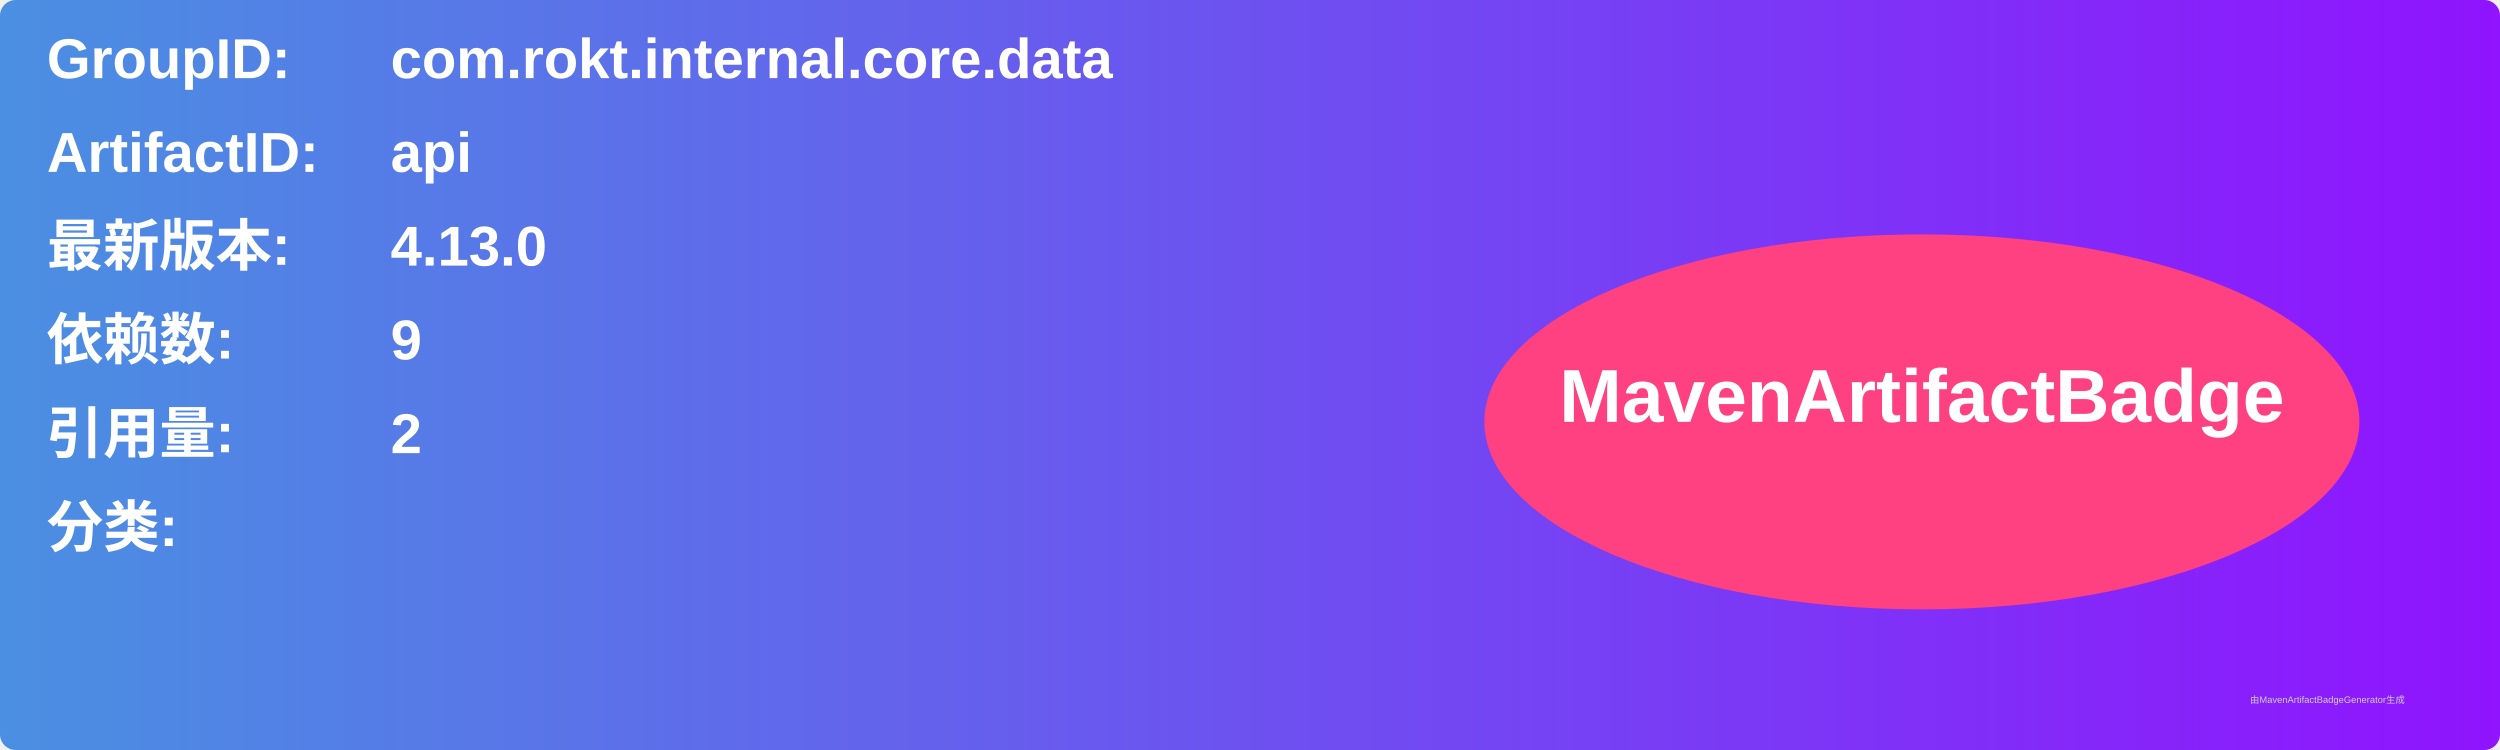
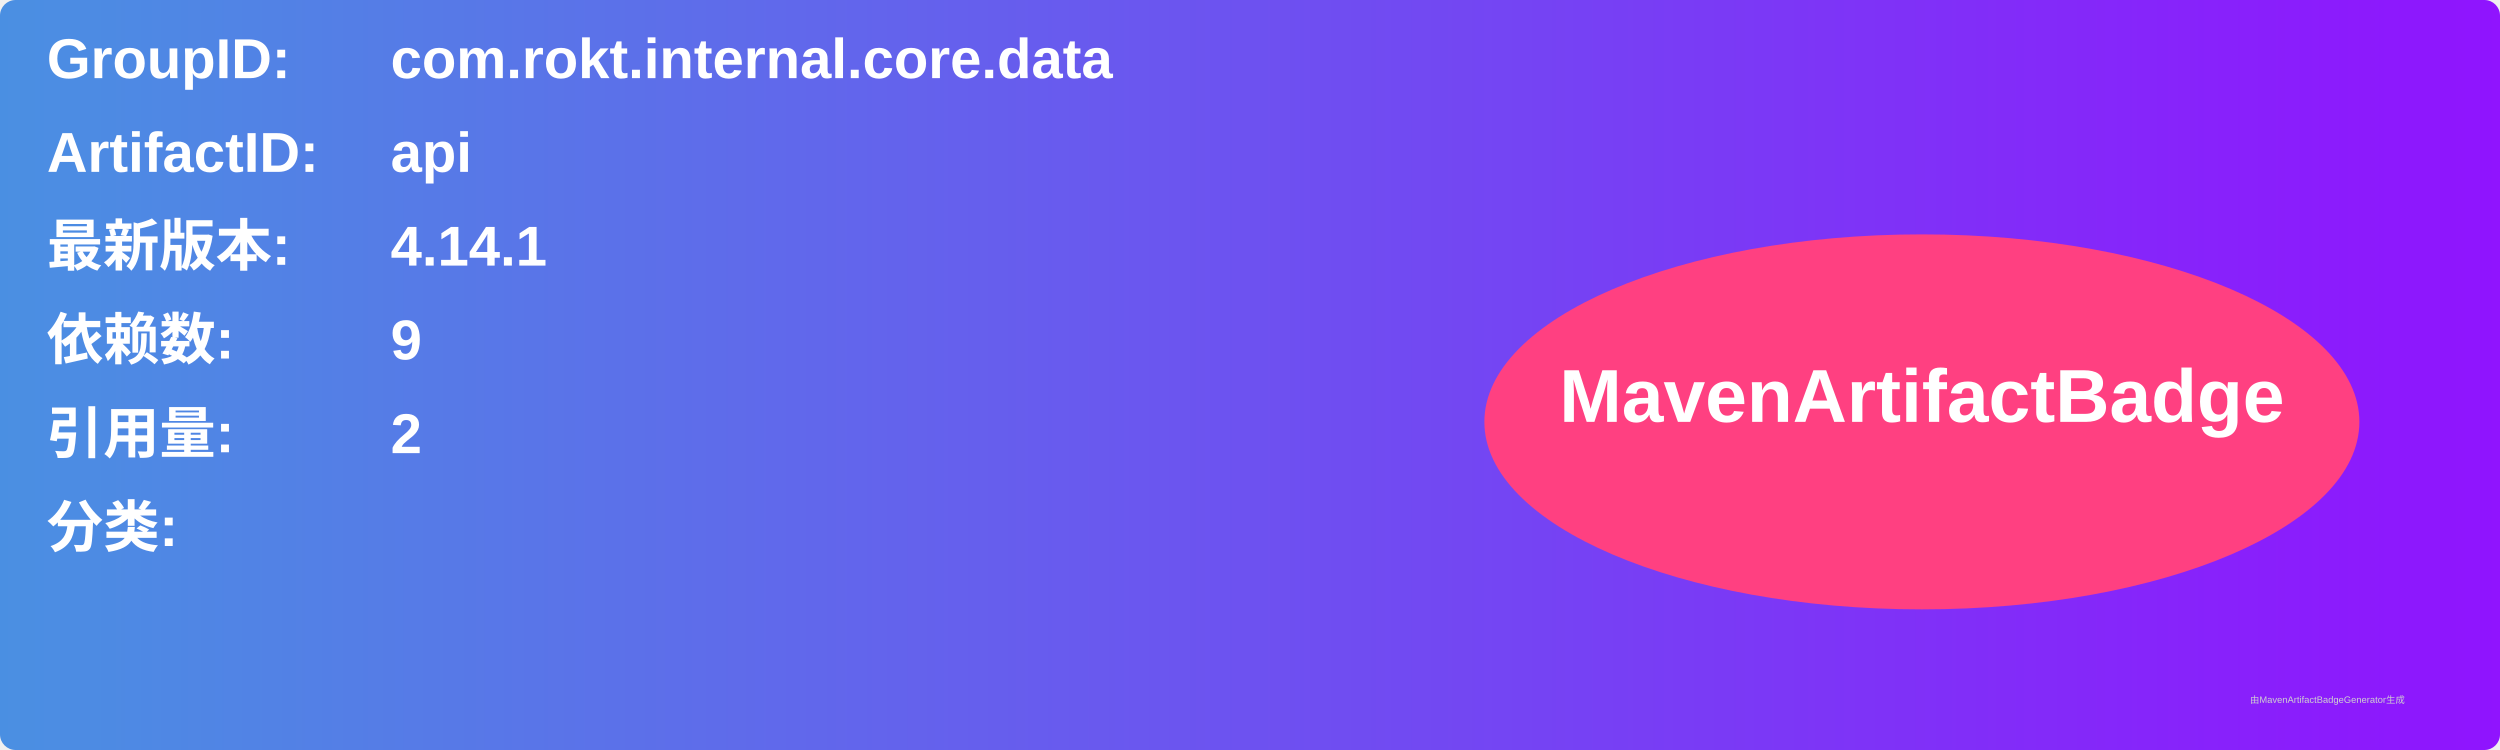
<svg xmlns="http://www.w3.org/2000/svg" width="800" height="240" viewBox="0 0 800 240">
  <linearGradient id="grad" x1="0%" y1="0%" x2="100%" y2="0%">
    <stop offset="0%" stop-color="#4a90e2" />
    <stop offset="100%" stop-color="#9013fe" />
  </linearGradient>
  <rect width="100%" height="100%" rx="5" ry="5" fill="url(#grad)" />
  <g transform="translate(15, 15)">
    <text x="0" y="10" font-family="Arial" font-size="18" fill="white" font-weight="bold" width="260">GroupID:</text>
    <text x="110" y="10" font-family="Arial" font-size="18" fill="white" font-weight="bold" width="460">com.rokt.internal.core.data</text>
    <text x="0" y="40" font-family="Arial" font-size="18" fill="white" font-weight="bold" width="260">ArtifactID:</text>
    <text x="110" y="40" font-family="Arial" font-size="18" fill="white" font-weight="bold" width="460">api</text>
    <text x="0" y="70" font-family="Arial" font-size="18" fill="white" font-weight="bold">最新版本:</text>
    <text x="110" y="70" font-family="Arial" font-size="18" fill="white" font-weight="bold">
-       <tspan font-weight="bold">4.13.0</tspan>
+       <tspan font-weight="bold">4.14.1</tspan>
    </text>
    <text x="0" y="100" font-family="Arial" font-size="18" fill="white" font-weight="bold">依赖数: </text>
    <text x="110" y="100" font-family="Arial" font-size="18" fill="white">
      <tspan font-weight="bold">9</tspan>
    </text>
    <text x="0" y="130" font-family="Arial" font-size="18" fill="white" font-weight="bold">引用量: </text>
    <text x="110" y="130" font-family="Arial" font-size="18" fill="white">
      <tspan font-weight="bold">2</tspan>
    </text>
    <text x="0" y="160" font-family="Arial" font-size="18" fill="white" font-weight="bold">分类:</text>
    <text x="10" y="190" font-family="Arial" font-size="10" fill="white">
      <tspan font-weight="bold" />
    </text>
    <ellipse cx="600" cy="120" rx="140" ry="60" fill="#ff4081" />
    <text x="600" y="120" text-anchor="middle" font-family="Arial" font-size="24" fill="white" font-weight="bold">MavenArtifactBadge</text>
  </g>
  <text x="720" y="225" font-family="Arial" font-size="3" fill="#d0d0d0">由MavenArtifactBadgeGenerator生成</text>
</svg>
